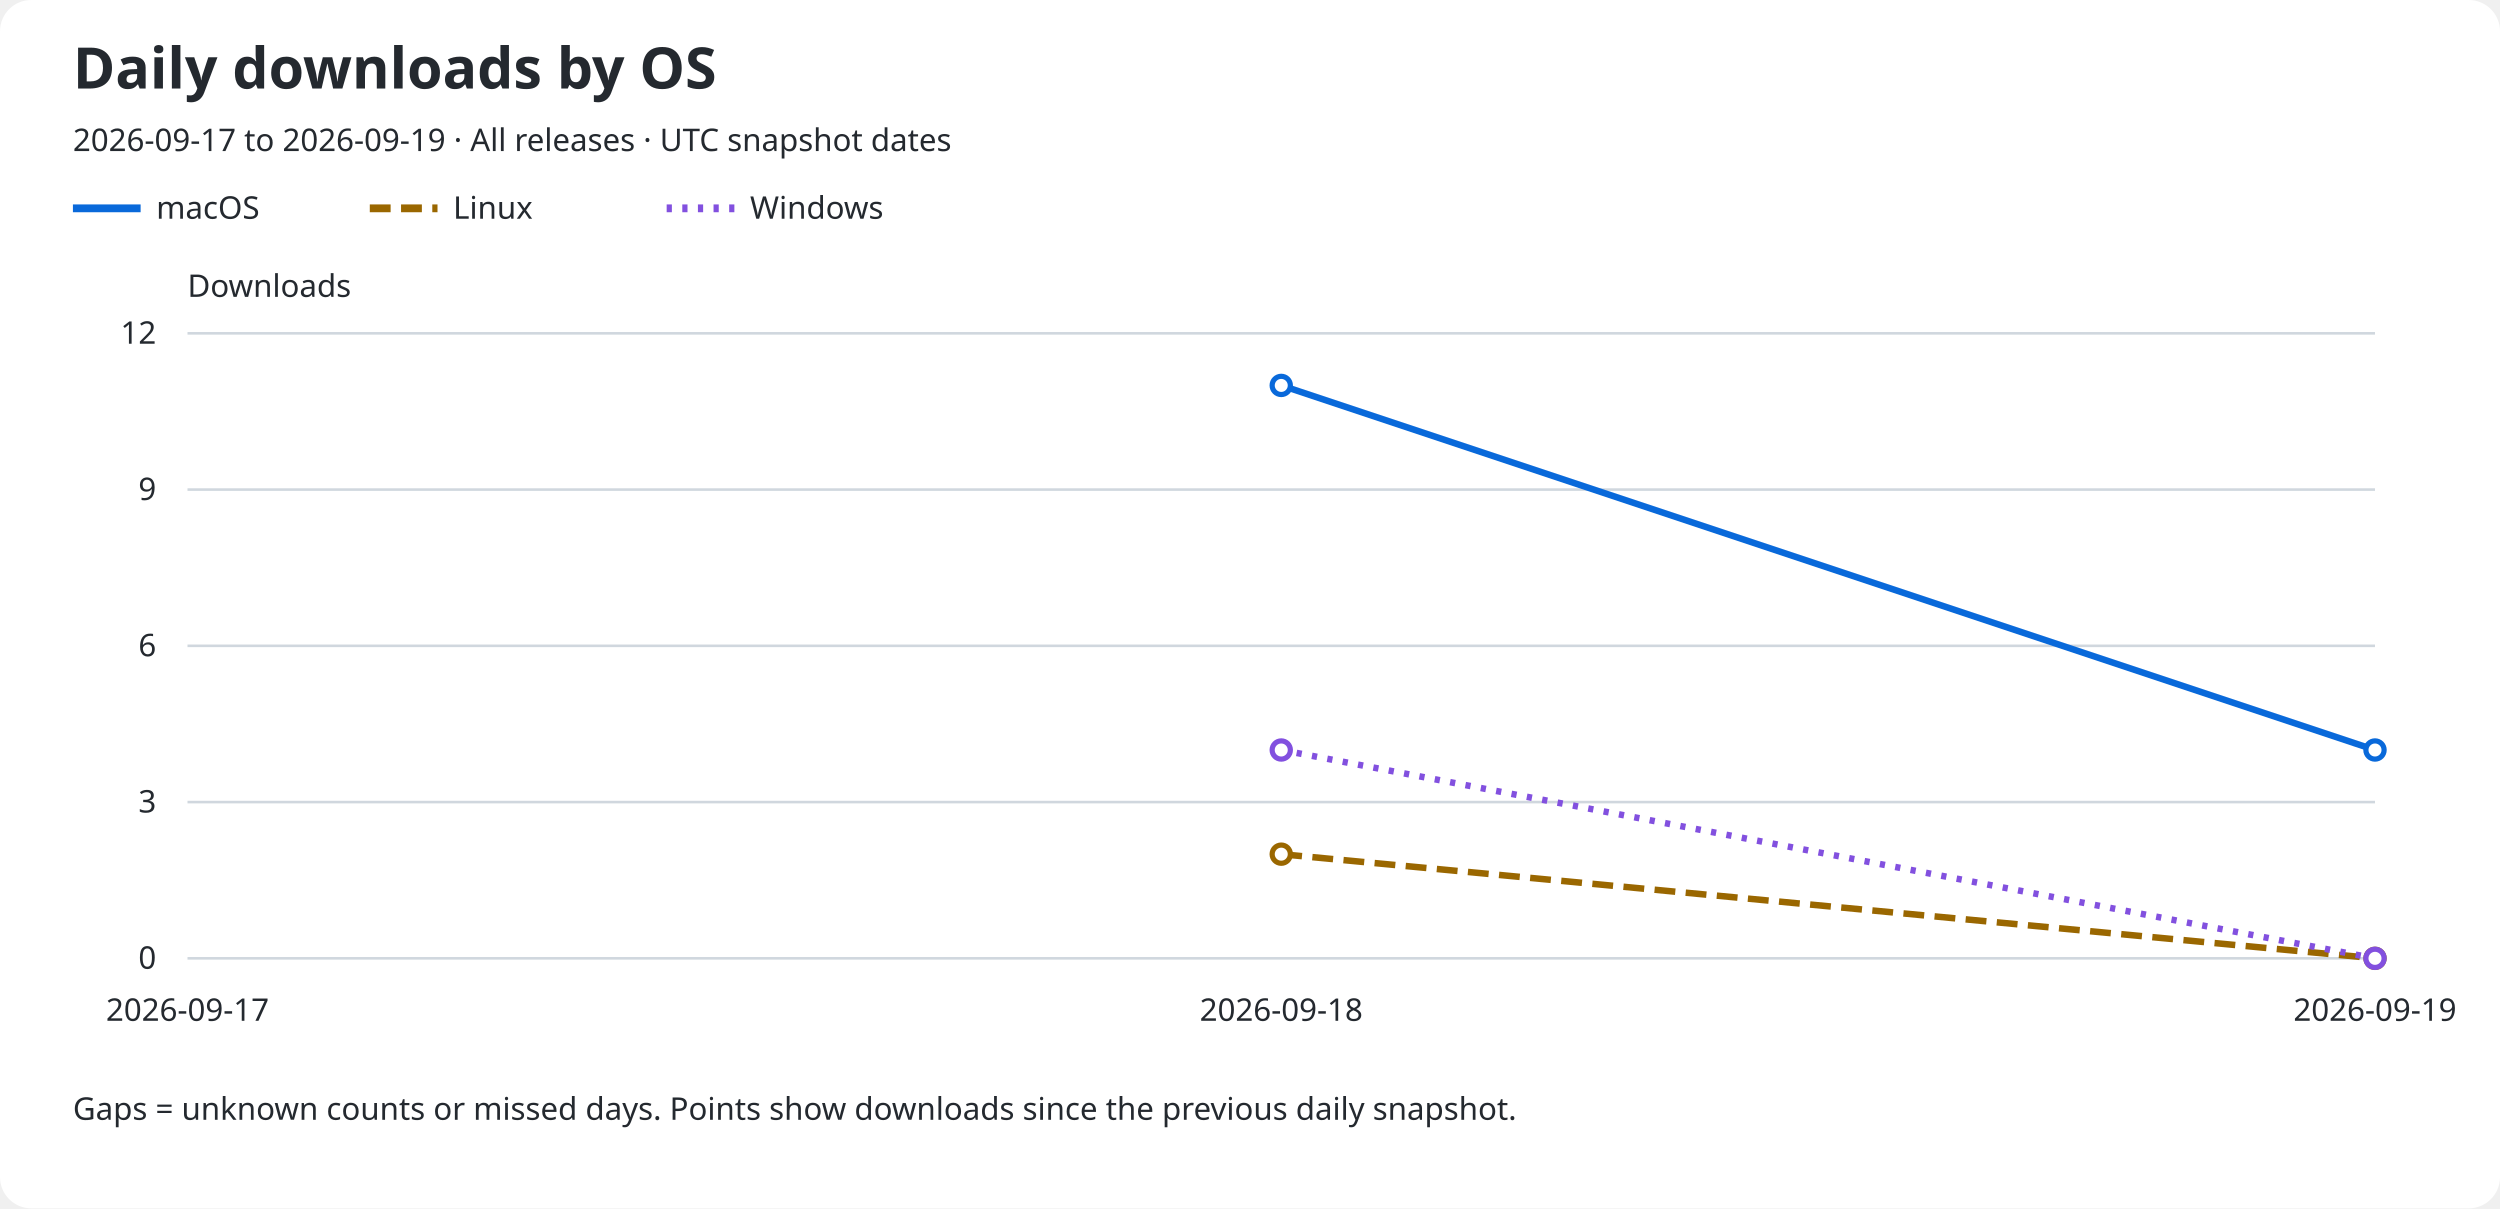
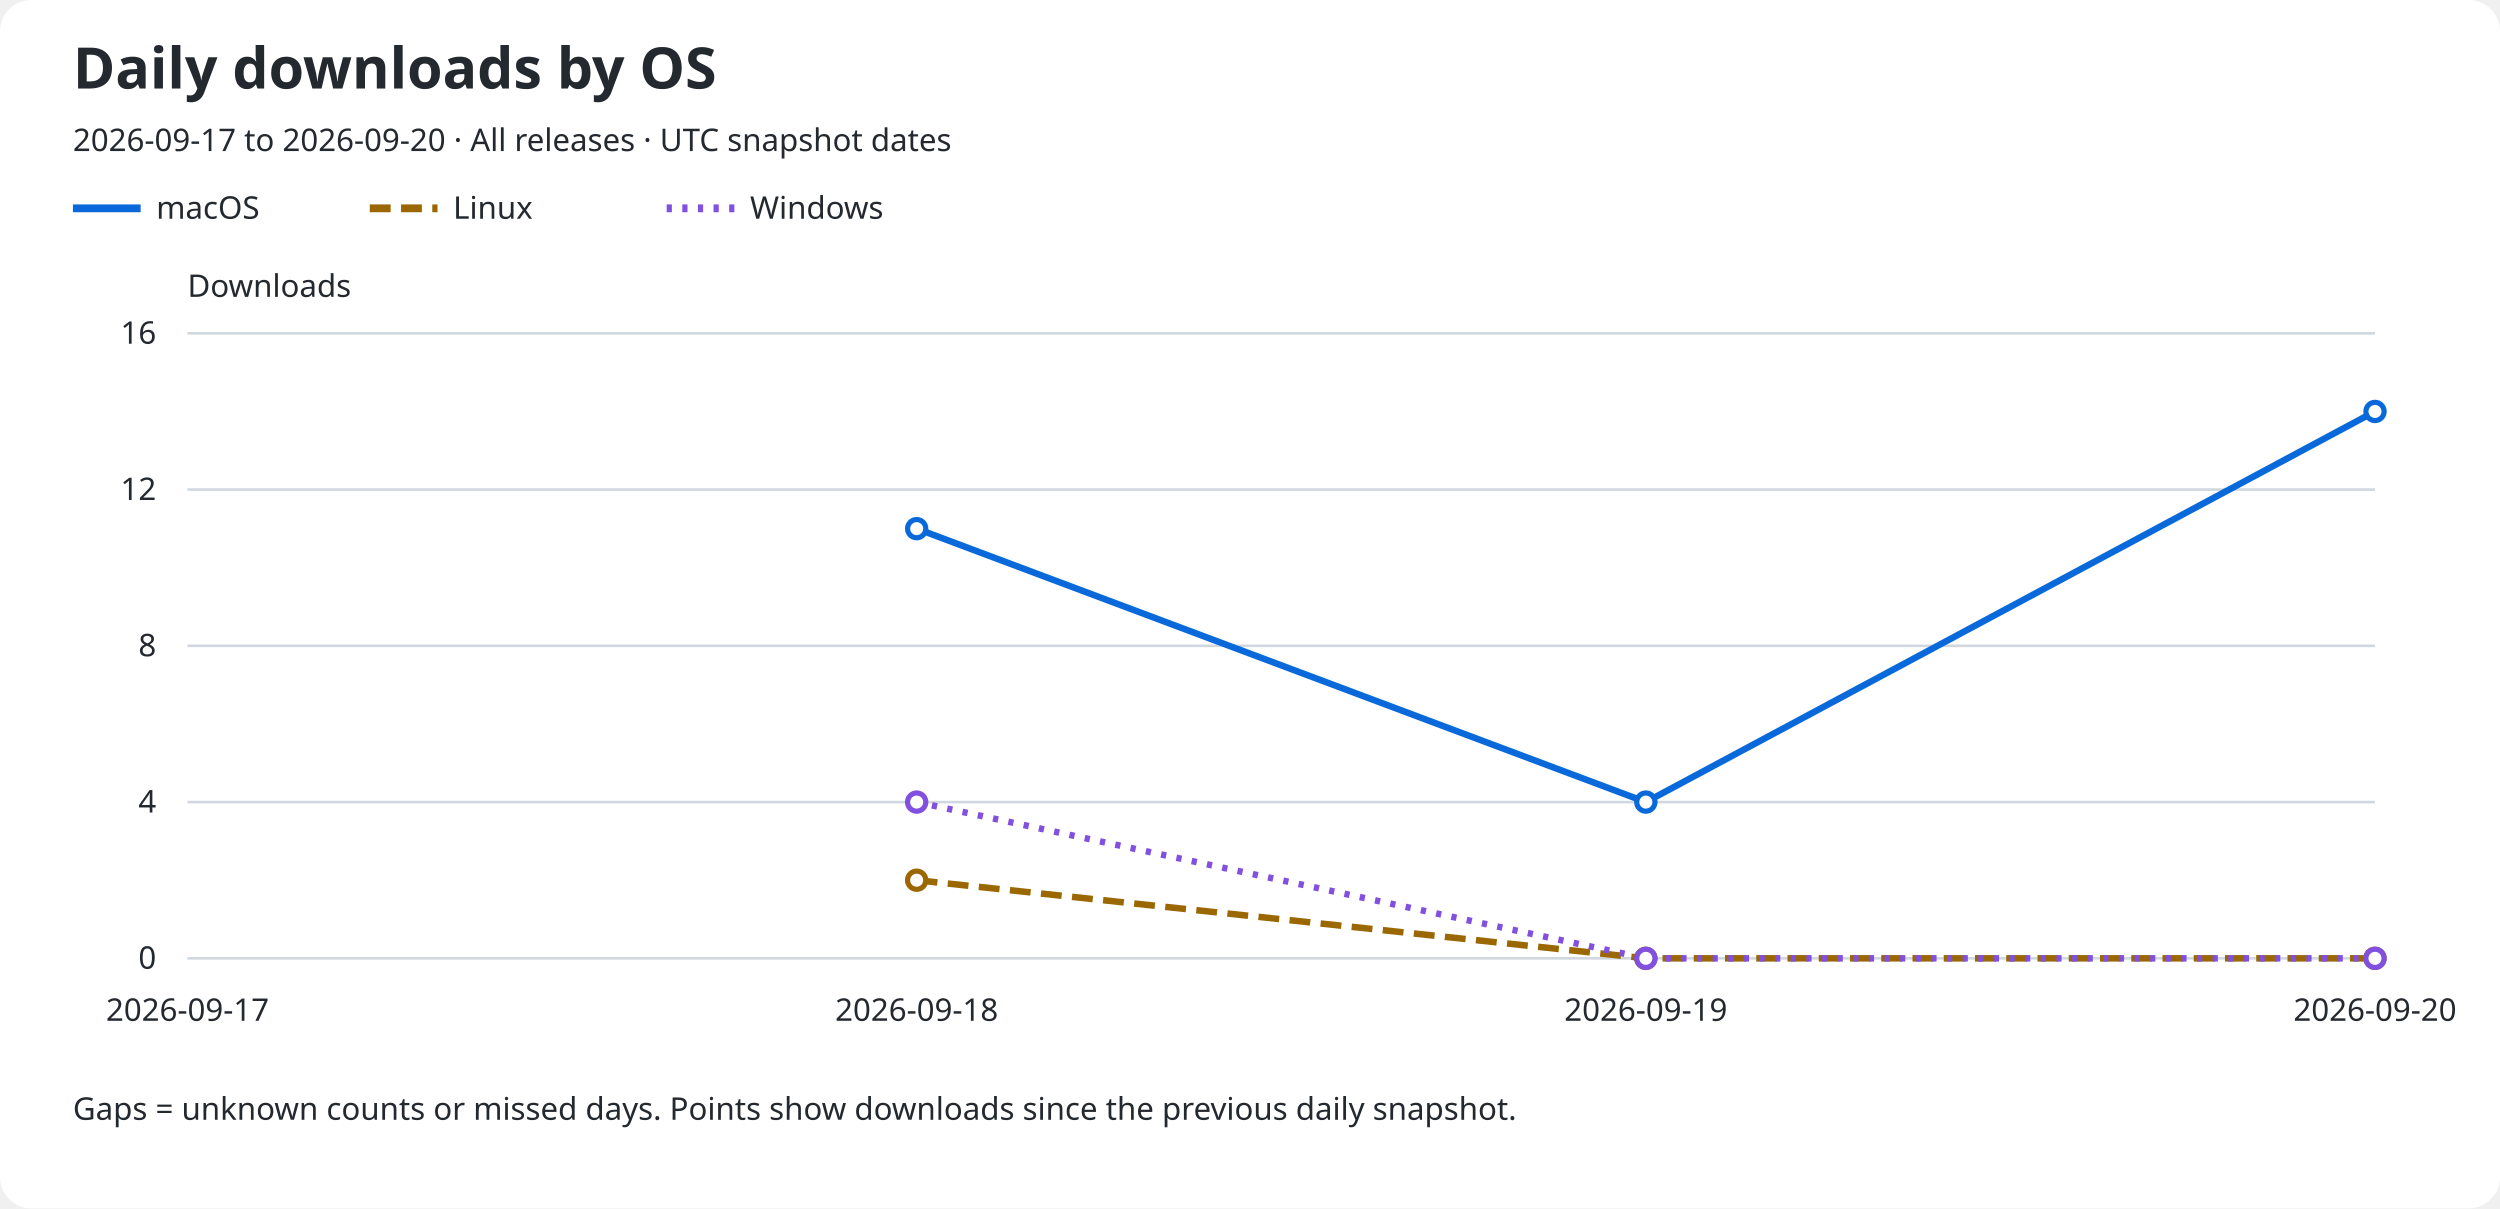
<svg xmlns="http://www.w3.org/2000/svg" role="img" aria-labelledby="title description" viewBox="0 0 960 464">
  <rect width="960" rx="12" fill="#ffffff" height="464" />
  <text x="28" y="34" fill="#24292f" font-family="sans-serif" font-size="22" font-weight="600">Daily downloads by OS</text>
-   <text x="28" y="58" fill="#24292f" font-family="sans-serif" font-size="12">2026-09-17 to 2026-09-19 · All releases · UTC snapshot dates</text>
+   <text x="28" y="58" fill="#24292f" font-family="sans-serif" font-size="12">2026-09-17 to 2026-09-20 · All releases · UTC snapshot dates</text>
  <line x1="28" y1="80" x2="54" y2="80" stroke="#0969da" stroke-width="3" stroke-dasharray="none" />
  <text x="60" y="84" fill="#24292f" font-family="sans-serif" font-size="12">macOS</text>
  <line x1="142" y1="80" x2="168" y2="80" stroke="#9a6700" stroke-width="3" stroke-dasharray="8 4" />
  <text x="174" y="84" fill="#24292f" font-family="sans-serif" font-size="12">Linux</text>
  <line x1="256" y1="80" x2="282" y2="80" stroke="#8250df" stroke-width="3" stroke-dasharray="2 4" />
  <text x="288" y="84" fill="#24292f" font-family="sans-serif" font-size="12">Windows</text>
  <text x="72" y="114" fill="#24292f" font-family="sans-serif" font-size="12">Downloads</text>
  <line x1="72" y1="368.0" x2="912" y2="368.0" stroke="#d0d7de" />
  <text x="60" y="372.0" fill="#24292f" font-family="sans-serif" font-size="12" text-anchor="end">0</text>
  <line x1="72" y1="308.0" x2="912" y2="308.0" stroke="#d0d7de" />
-   <text x="60" y="312.0" fill="#24292f" font-family="sans-serif" font-size="12" text-anchor="end">3</text>
+   <text x="60" y="312.0" fill="#24292f" font-family="sans-serif" font-size="12" text-anchor="end">4</text>
  <line x1="72" y1="248.0" x2="912" y2="248.0" stroke="#d0d7de" />
-   <text x="60" y="252.0" fill="#24292f" font-family="sans-serif" font-size="12" text-anchor="end">6</text>
+   <text x="60" y="252.0" fill="#24292f" font-family="sans-serif" font-size="12" text-anchor="end">8</text>
  <line x1="72" y1="188.0" x2="912" y2="188.0" stroke="#d0d7de" />
-   <text x="60" y="192.0" fill="#24292f" font-family="sans-serif" font-size="12" text-anchor="end">9</text>
+   <text x="60" y="192.0" fill="#24292f" font-family="sans-serif" font-size="12" text-anchor="end">12</text>
  <line x1="72" y1="128.0" x2="912" y2="128.0" stroke="#d0d7de" />
-   <text x="60" y="132.0" fill="#24292f" font-family="sans-serif" font-size="12" text-anchor="end">12</text>
+   <text x="60" y="132.0" fill="#24292f" font-family="sans-serif" font-size="12" text-anchor="end">16</text>
  <text x="72.0" y="392" fill="#24292f" font-family="sans-serif" font-size="12" text-anchor="middle">2026-09-17</text>
-   <text x="492.0" y="392" fill="#24292f" font-family="sans-serif" font-size="12" text-anchor="middle">2026-09-18</text>
-   <text x="912.0" y="392" fill="#24292f" font-family="sans-serif" font-size="12" text-anchor="middle">2026-09-19</text>
-   <path d="M 492.00 148.00 L 912.00 288.00" fill="none" stroke="#0969da" stroke-width="2.5" stroke-dasharray="none" data-os="macos" />
-   <circle cx="492.00" cy="148.00" r="3.5" fill="#ffffff" stroke="#0969da" stroke-width="2" />
-   <circle cx="912.00" cy="288.00" r="3.5" fill="#ffffff" stroke="#0969da" stroke-width="2" />
-   <path d="M 492.00 328.00 L 912.00 368.00" fill="none" stroke="#9a6700" stroke-width="2.5" stroke-dasharray="8 4" data-os="linux" />
-   <circle cx="492.00" cy="328.00" r="3.5" fill="#ffffff" stroke="#9a6700" stroke-width="2" />
+   <text x="352.0" y="392" fill="#24292f" font-family="sans-serif" font-size="12" text-anchor="middle">2026-09-18</text>
+   <text x="632.0" y="392" fill="#24292f" font-family="sans-serif" font-size="12" text-anchor="middle">2026-09-19</text>
+   <text x="912.0" y="392" fill="#24292f" font-family="sans-serif" font-size="12" text-anchor="middle">2026-09-20</text>
+   <path d="M 352.00 203.00 L 632.00 308.00 L 912.00 158.00" fill="none" stroke="#0969da" stroke-width="2.5" stroke-dasharray="none" data-os="macos" />
+   <circle cx="352.00" cy="203.00" r="3.5" fill="#ffffff" stroke="#0969da" stroke-width="2" />
+   <circle cx="632.00" cy="308.00" r="3.5" fill="#ffffff" stroke="#0969da" stroke-width="2" />
+   <circle cx="912.00" cy="158.00" r="3.5" fill="#ffffff" stroke="#0969da" stroke-width="2" />
+   <path d="M 352.00 338.00 L 632.00 368.00 L 912.00 368.00" fill="none" stroke="#9a6700" stroke-width="2.5" stroke-dasharray="8 4" data-os="linux" />
+   <circle cx="352.00" cy="338.00" r="3.5" fill="#ffffff" stroke="#9a6700" stroke-width="2" />
+   <circle cx="632.00" cy="368.00" r="3.5" fill="#ffffff" stroke="#9a6700" stroke-width="2" />
  <circle cx="912.00" cy="368.00" r="3.5" fill="#ffffff" stroke="#9a6700" stroke-width="2" />
-   <path d="M 492.00 288.00 L 912.00 368.00" fill="none" stroke="#8250df" stroke-width="2.5" stroke-dasharray="2 4" data-os="windows" />
-   <circle cx="492.00" cy="288.00" r="3.5" fill="#ffffff" stroke="#8250df" stroke-width="2" />
+   <path d="M 352.00 308.00 L 632.00 368.00 L 912.00 368.00" fill="none" stroke="#8250df" stroke-width="2.5" stroke-dasharray="2 4" data-os="windows" />
+   <circle cx="352.00" cy="308.00" r="3.5" fill="#ffffff" stroke="#8250df" stroke-width="2" />
+   <circle cx="632.00" cy="368.00" r="3.5" fill="#ffffff" stroke="#8250df" stroke-width="2" />
  <circle cx="912.00" cy="368.00" r="3.5" fill="#ffffff" stroke="#8250df" stroke-width="2" />
  <text x="28" y="430" fill="#24292f" font-family="sans-serif" font-size="12">Gaps = unknown counts or missed days. Points show downloads since the previous daily snapshot.</text>
</svg>
